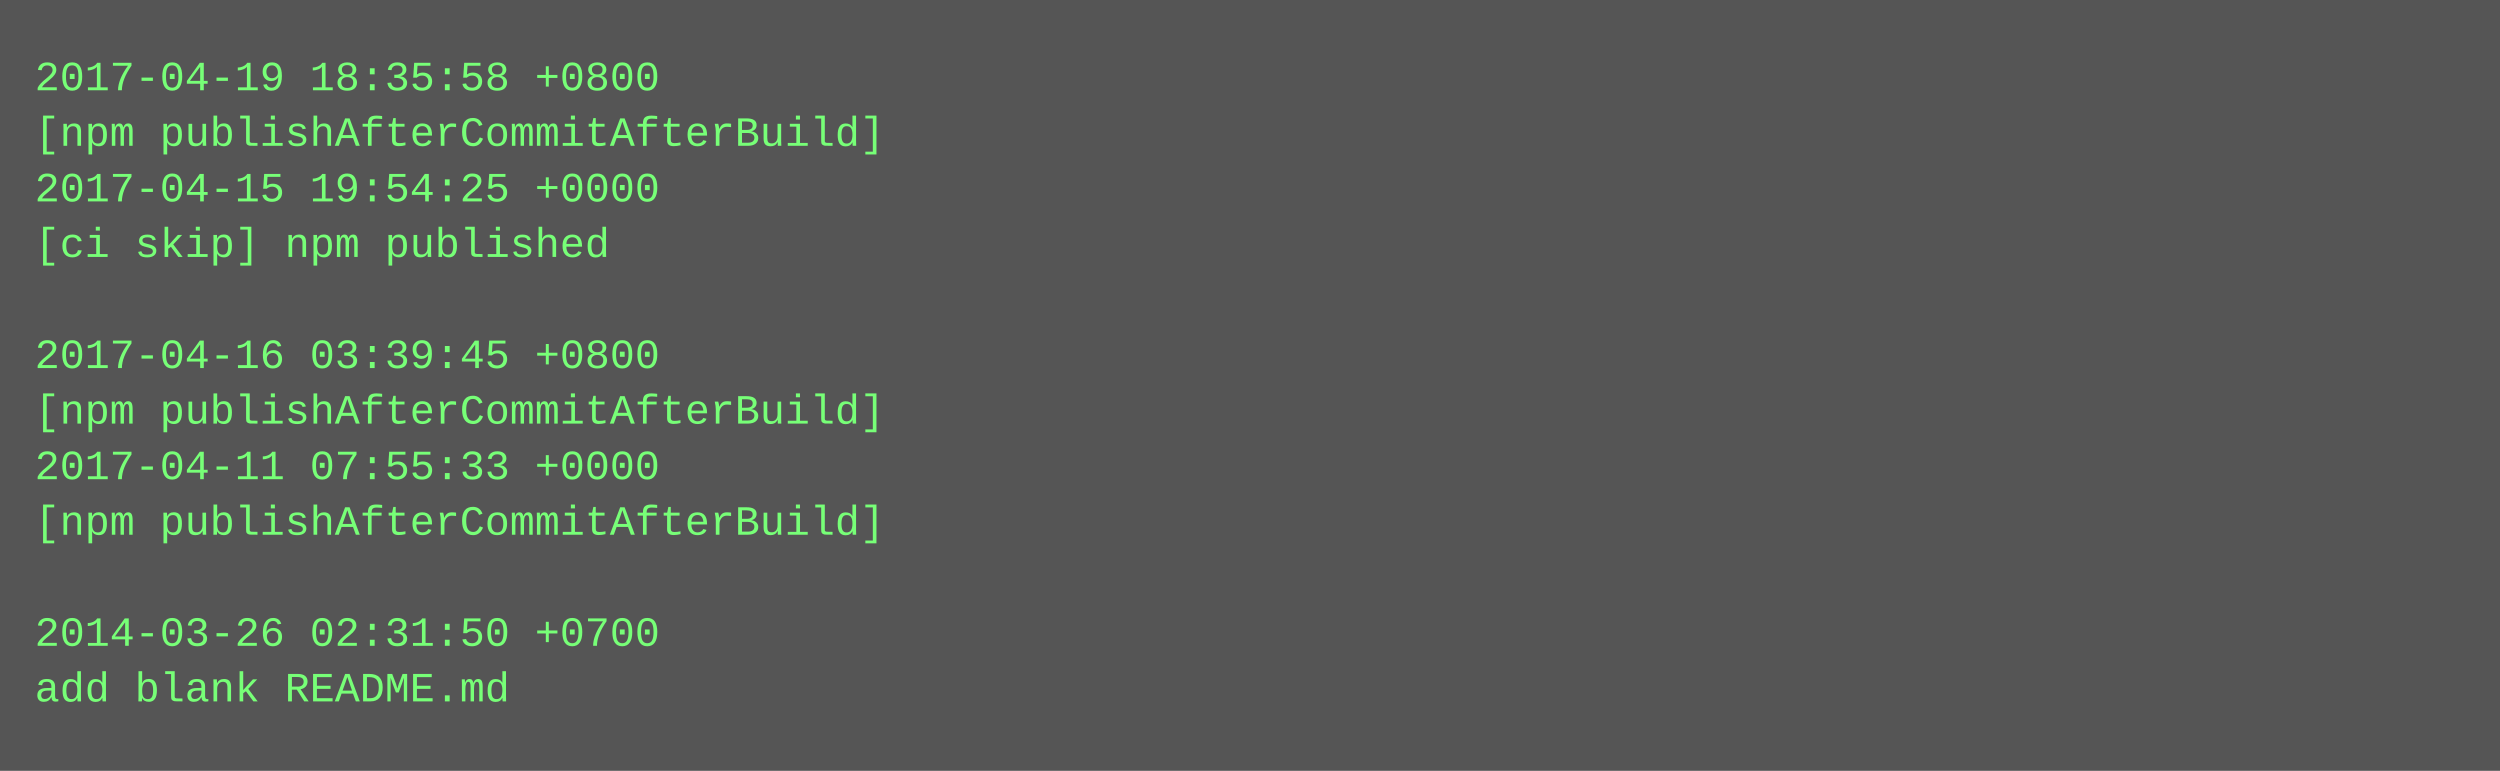
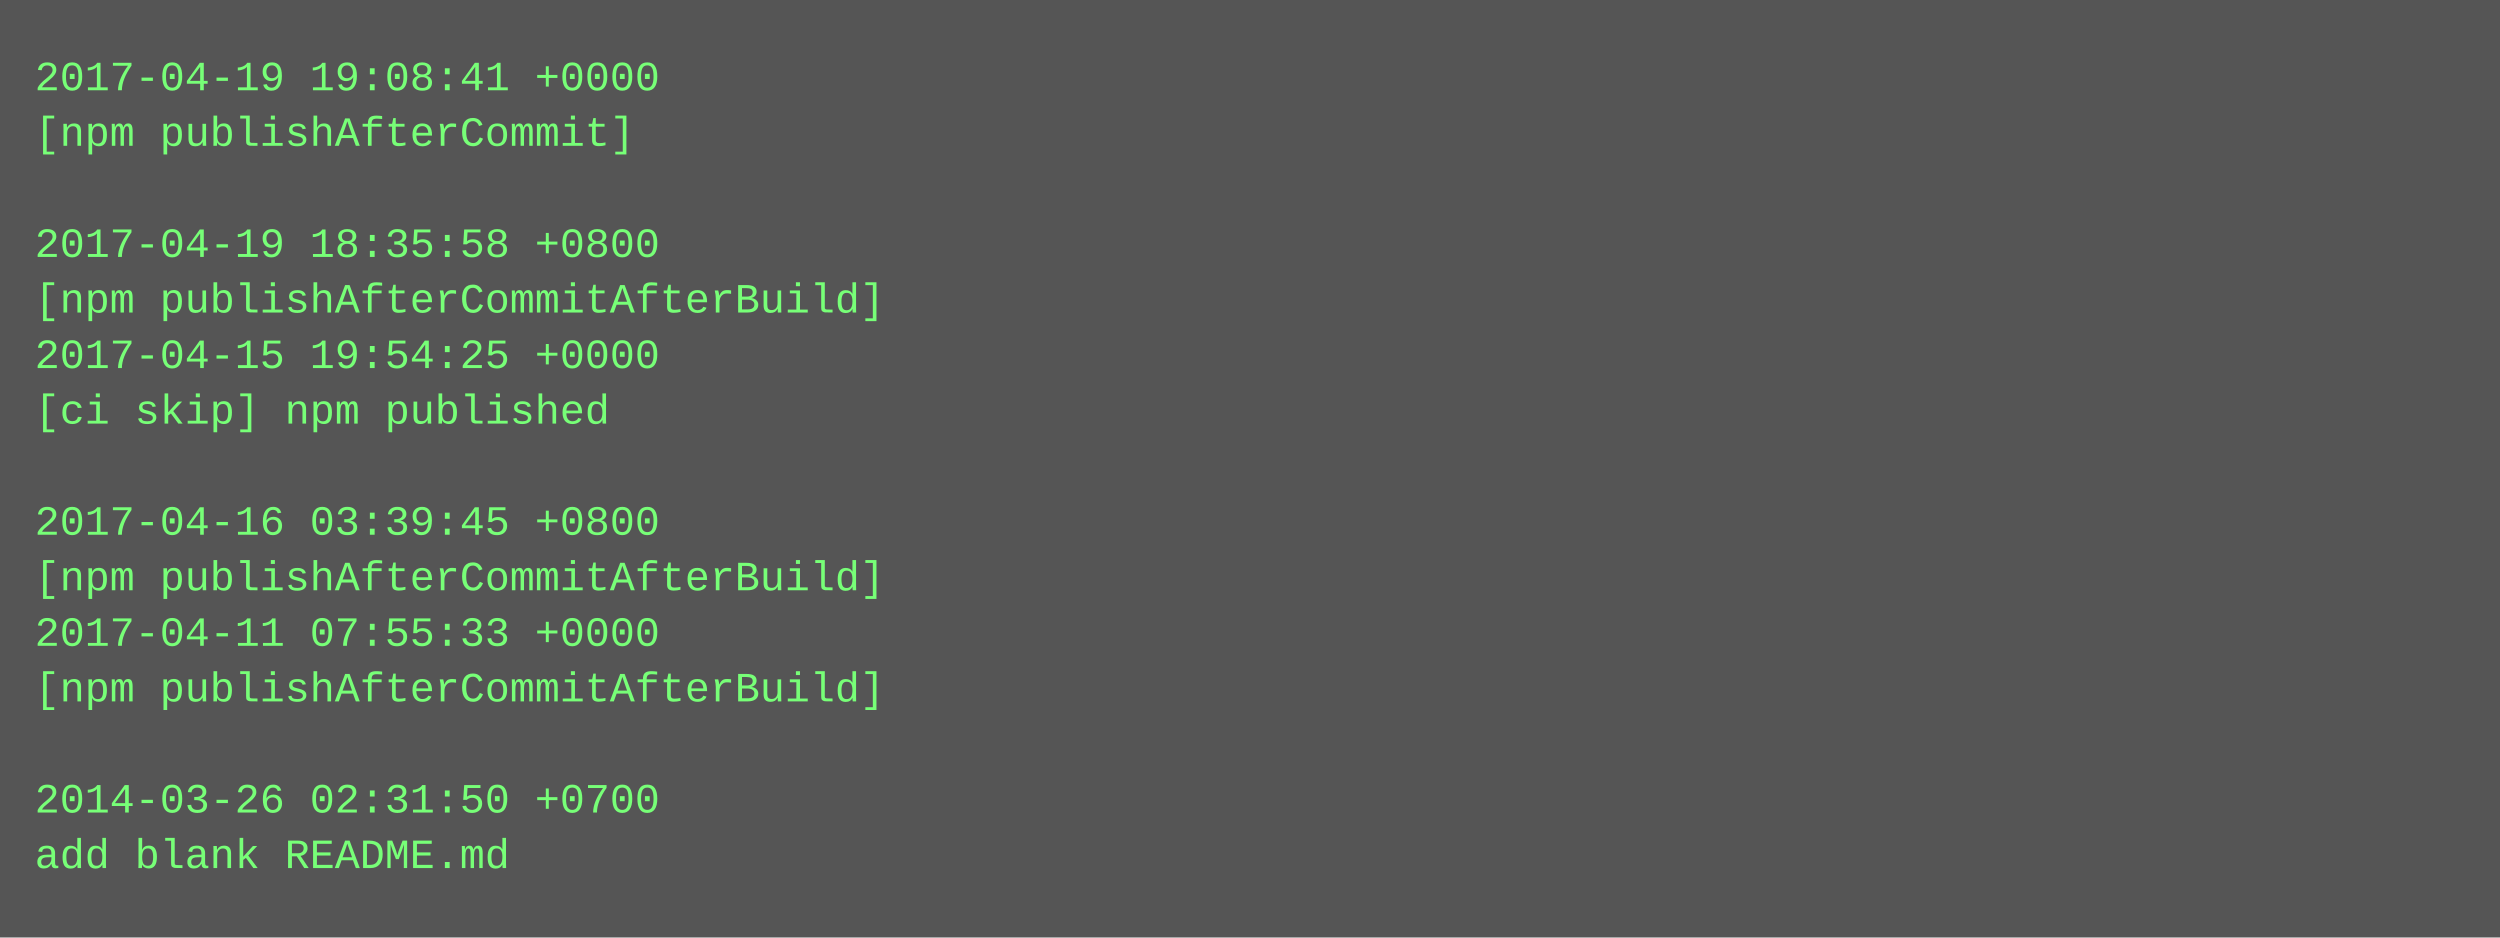
- <svg xmlns="http://www.w3.org/2000/svg" height="222" width="720">
-   <rect height="222" fill="#555" width="720" />
+ <svg xmlns="http://www.w3.org/2000/svg" height="270" width="720">
+   <rect height="270" fill="#555" width="720" />
  <text fill="#7f7" font-family="Courier New" font-size="12" xml:space="preserve">
-     <tspan x="10" y="26">2017-04-19 18:35:58 +0800</tspan>
-     <tspan x="10" y="42">[npm publishAfterCommitAfterBuild]</tspan>
-     <tspan x="10" y="58">2017-04-15 19:54:25 +0000</tspan>
-     <tspan x="10" y="74">[ci skip] npm published</tspan>
-     <tspan x="10" y="90" />
-     <tspan x="10" y="106">2017-04-16 03:39:45 +0800</tspan>
-     <tspan x="10" y="122">[npm publishAfterCommitAfterBuild]</tspan>
-     <tspan x="10" y="138">2017-04-11 07:55:33 +0000</tspan>
-     <tspan x="10" y="154">[npm publishAfterCommitAfterBuild]</tspan>
-     <tspan x="10" y="170" />
-     <tspan x="10" y="186">2014-03-26 02:31:50 +0700</tspan>
-     <tspan x="10" y="202">add blank README.md</tspan>
+     <tspan x="10" y="26">2017-04-19 19:08:41 +0000</tspan>
+     <tspan x="10" y="42">[npm publishAfterCommit]</tspan>
+     <tspan x="10" y="58" />
+     <tspan x="10" y="74">2017-04-19 18:35:58 +0800</tspan>
+     <tspan x="10" y="90">[npm publishAfterCommitAfterBuild]</tspan>
+     <tspan x="10" y="106">2017-04-15 19:54:25 +0000</tspan>
+     <tspan x="10" y="122">[ci skip] npm published</tspan>
+     <tspan x="10" y="138" />
+     <tspan x="10" y="154">2017-04-16 03:39:45 +0800</tspan>
+     <tspan x="10" y="170">[npm publishAfterCommitAfterBuild]</tspan>
+     <tspan x="10" y="186">2017-04-11 07:55:33 +0000</tspan>
+     <tspan x="10" y="202">[npm publishAfterCommitAfterBuild]</tspan>
+     <tspan x="10" y="218" />
+     <tspan x="10" y="234">2014-03-26 02:31:50 +0700</tspan>
+     <tspan x="10" y="250">add blank README.md</tspan>
  </text>
</svg>
